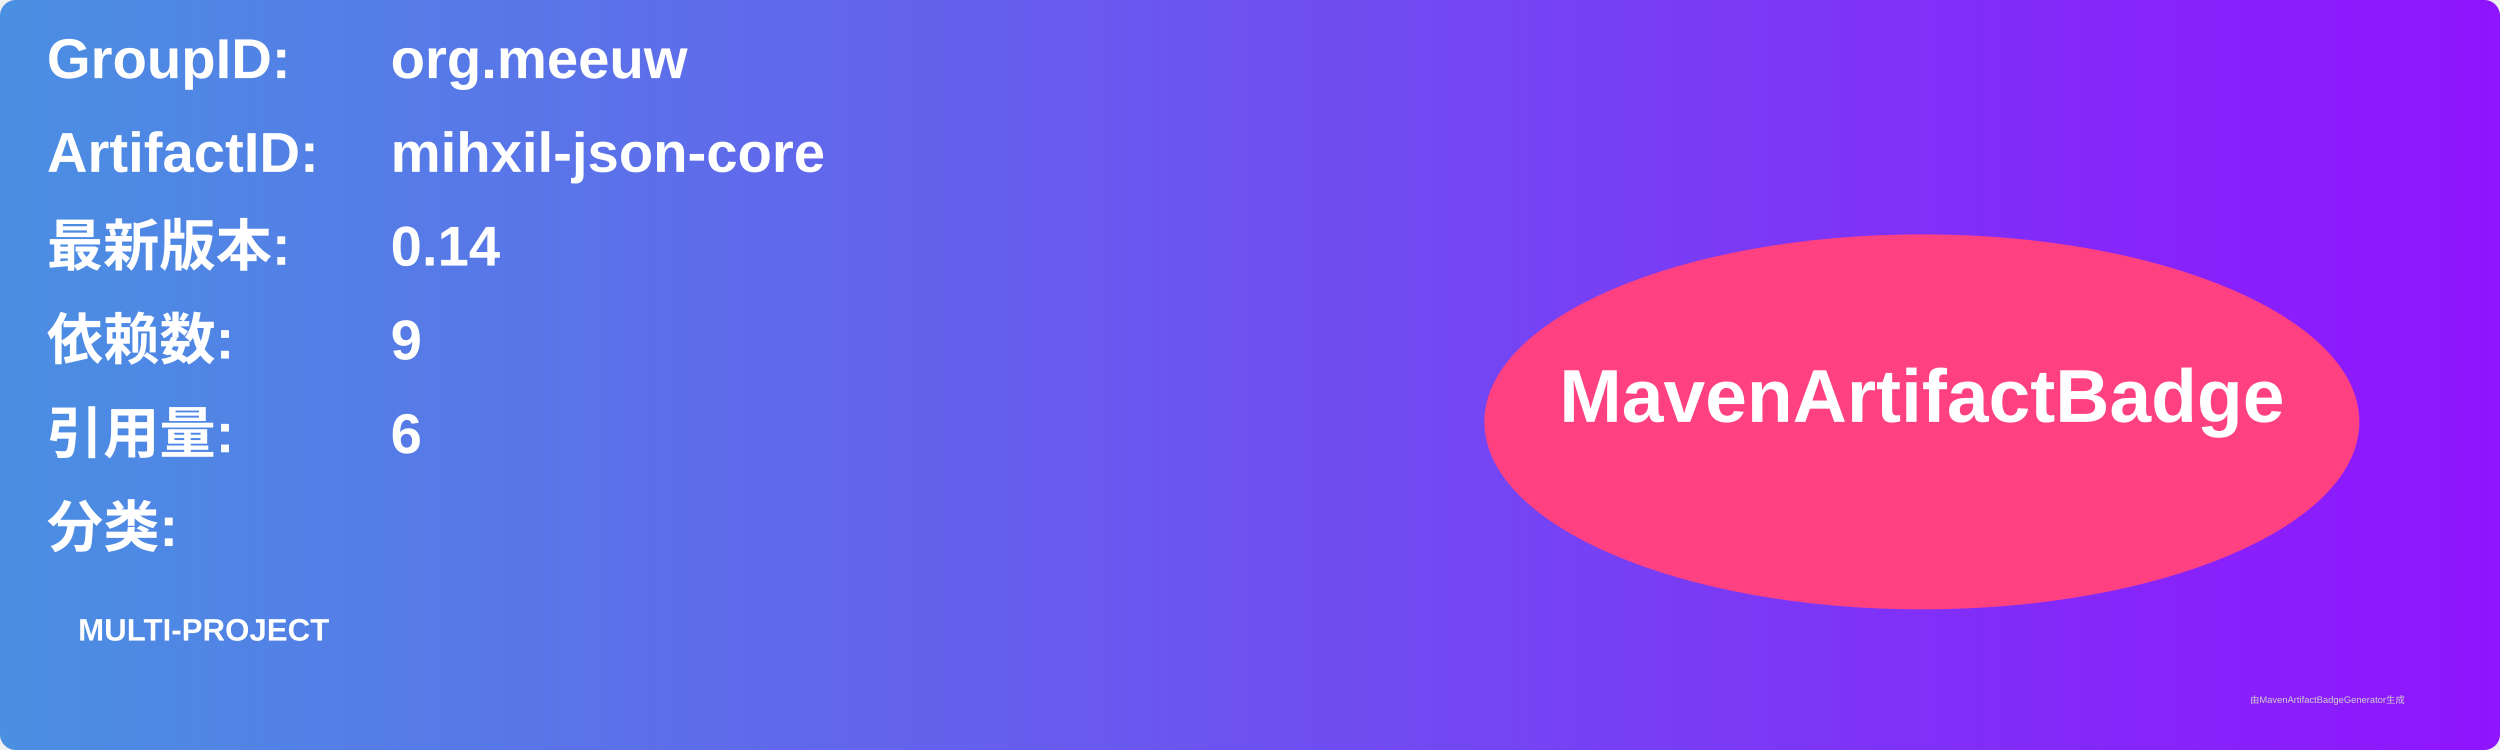
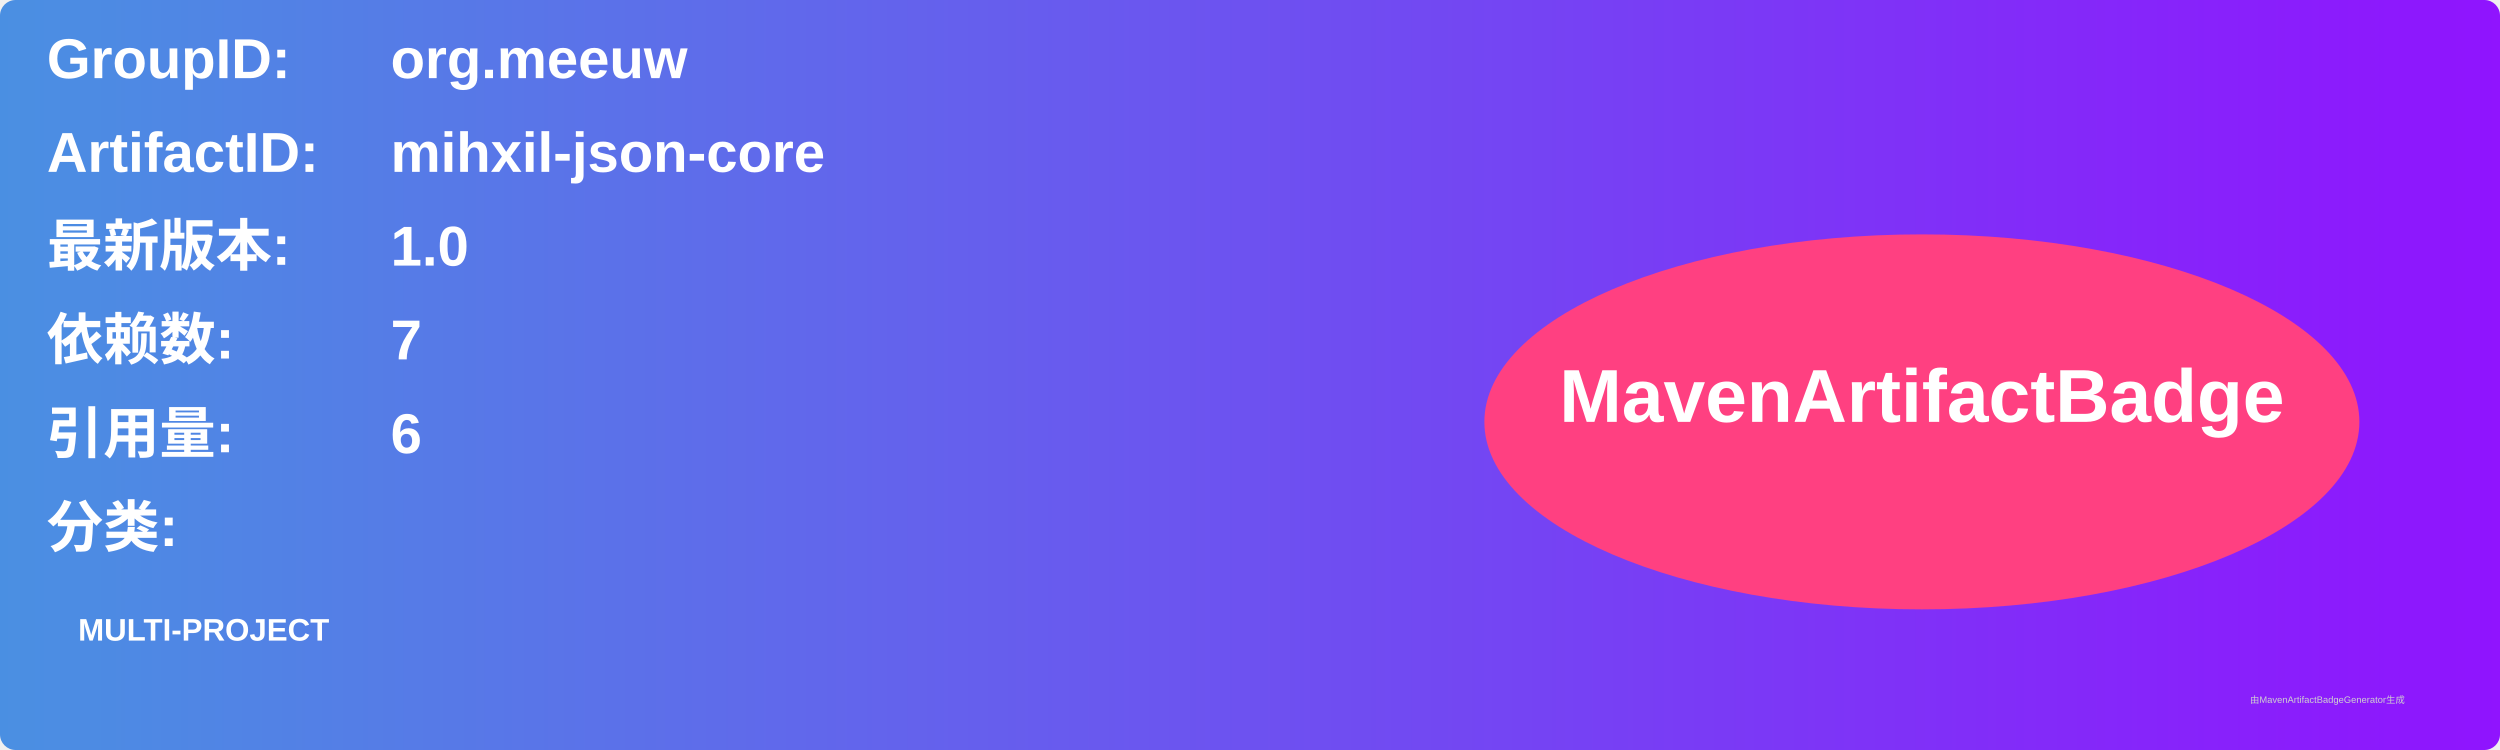
<svg xmlns="http://www.w3.org/2000/svg" width="800" height="240" viewBox="0 0 800 240">
  <linearGradient id="grad" x1="0%" y1="0%" x2="100%" y2="0%">
    <stop offset="0%" stop-color="#4a90e2" />
    <stop offset="100%" stop-color="#9013fe" />
  </linearGradient>
  <rect width="100%" height="100%" rx="5" ry="5" fill="url(#grad)" />
  <g transform="translate(15, 15)">
    <text x="0" y="10" font-family="Arial" font-size="18" fill="white" font-weight="bold" width="260">GroupID:</text>
    <text x="110" y="10" font-family="Arial" font-size="18" fill="white" font-weight="bold" width="460">org.meeuw</text>
    <text x="0" y="40" font-family="Arial" font-size="18" fill="white" font-weight="bold" width="260">ArtifactID:</text>
    <text x="110" y="40" font-family="Arial" font-size="18" fill="white" font-weight="bold" width="460">mihxil-json-core</text>
    <text x="0" y="70" font-family="Arial" font-size="18" fill="white" font-weight="bold">最新版本:</text>
    <text x="110" y="70" font-family="Arial" font-size="18" fill="white" font-weight="bold">
-       <tspan font-weight="bold">0.14</tspan>
+       <tspan font-weight="bold">1.0</tspan>
    </text>
    <text x="0" y="100" font-family="Arial" font-size="18" fill="white" font-weight="bold">依赖数: </text>
    <text x="110" y="100" font-family="Arial" font-size="18" fill="white">
-       <tspan font-weight="bold">9</tspan>
+       <tspan font-weight="bold">7</tspan>
    </text>
    <text x="0" y="130" font-family="Arial" font-size="18" fill="white" font-weight="bold">引用量: </text>
    <text x="110" y="130" font-family="Arial" font-size="18" fill="white">
      <tspan font-weight="bold">6</tspan>
    </text>
    <text x="0" y="160" font-family="Arial" font-size="18" fill="white" font-weight="bold">分类:</text>
    <text x="10" y="190" font-family="Arial" font-size="10" fill="white">
      <tspan font-weight="bold">MULTI-PROJECT</tspan>
    </text>
    <ellipse cx="600" cy="120" rx="140" ry="60" fill="#ff4081" />
    <text x="600" y="120" text-anchor="middle" font-family="Arial" font-size="24" fill="white" font-weight="bold">MavenArtifactBadge</text>
  </g>
  <text x="720" y="225" font-family="Arial" font-size="3" fill="#d0d0d0">由MavenArtifactBadgeGenerator生成</text>
</svg>
